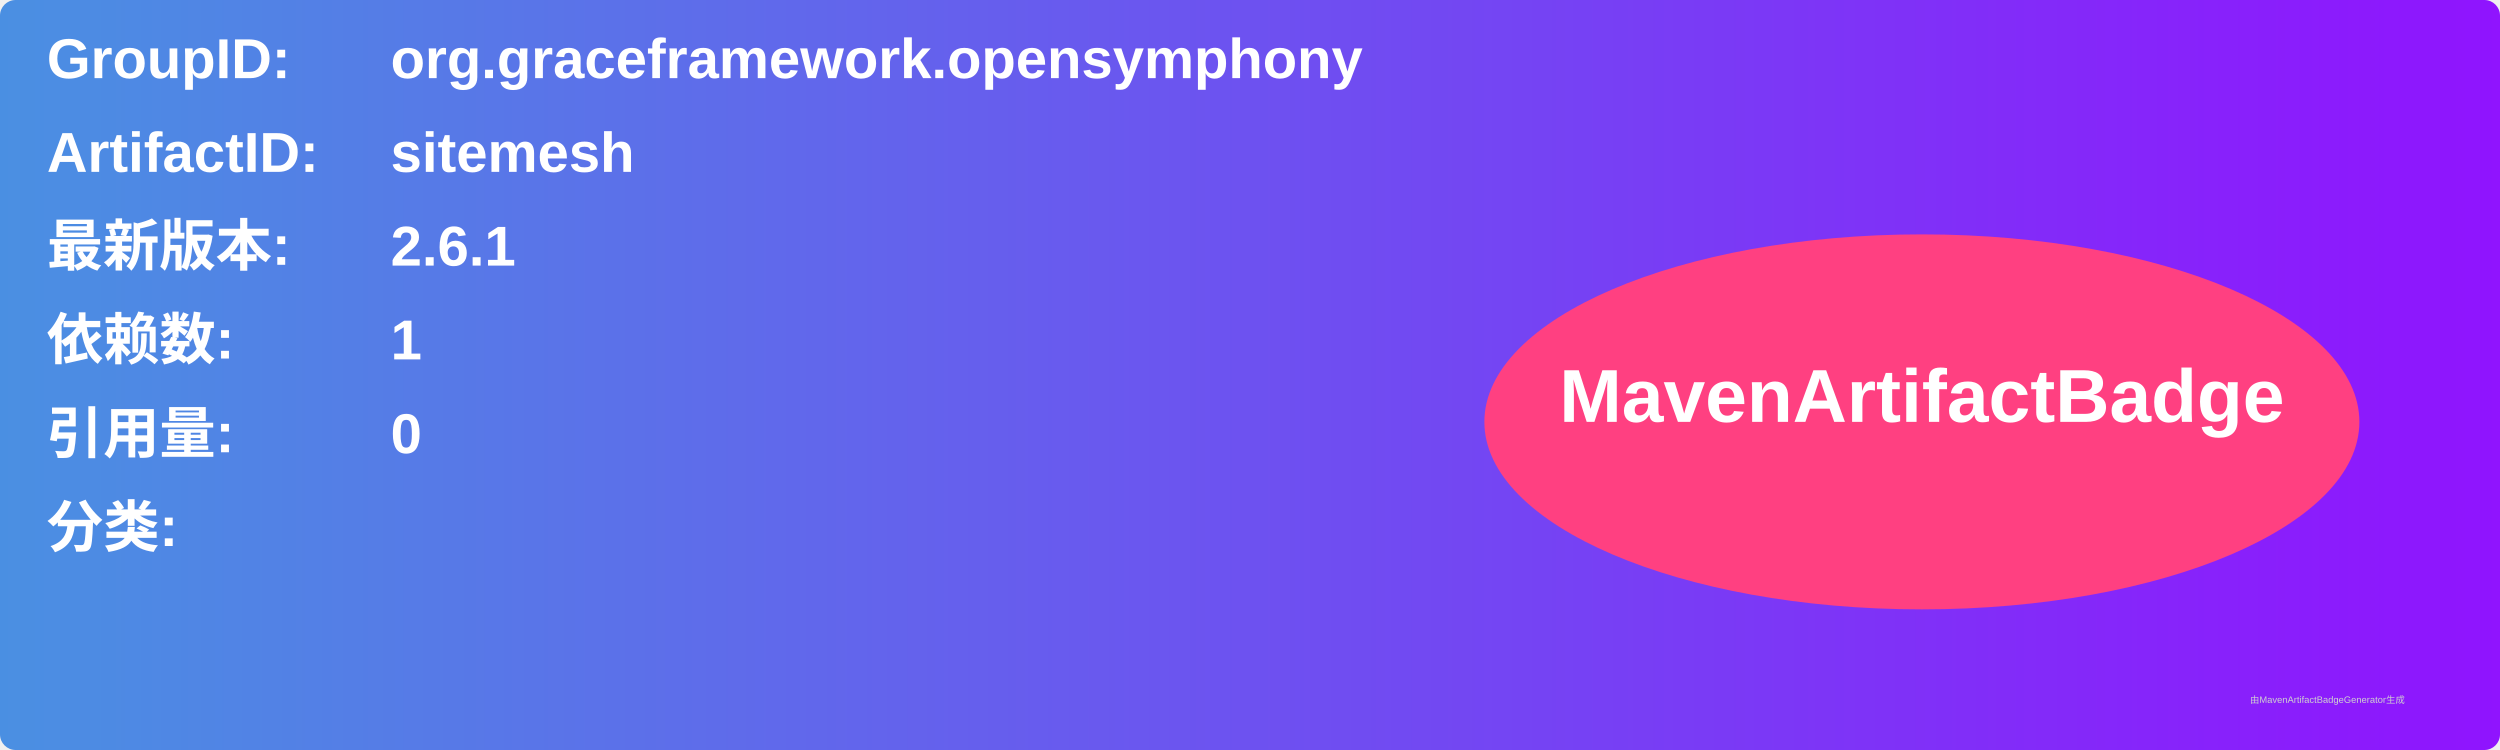
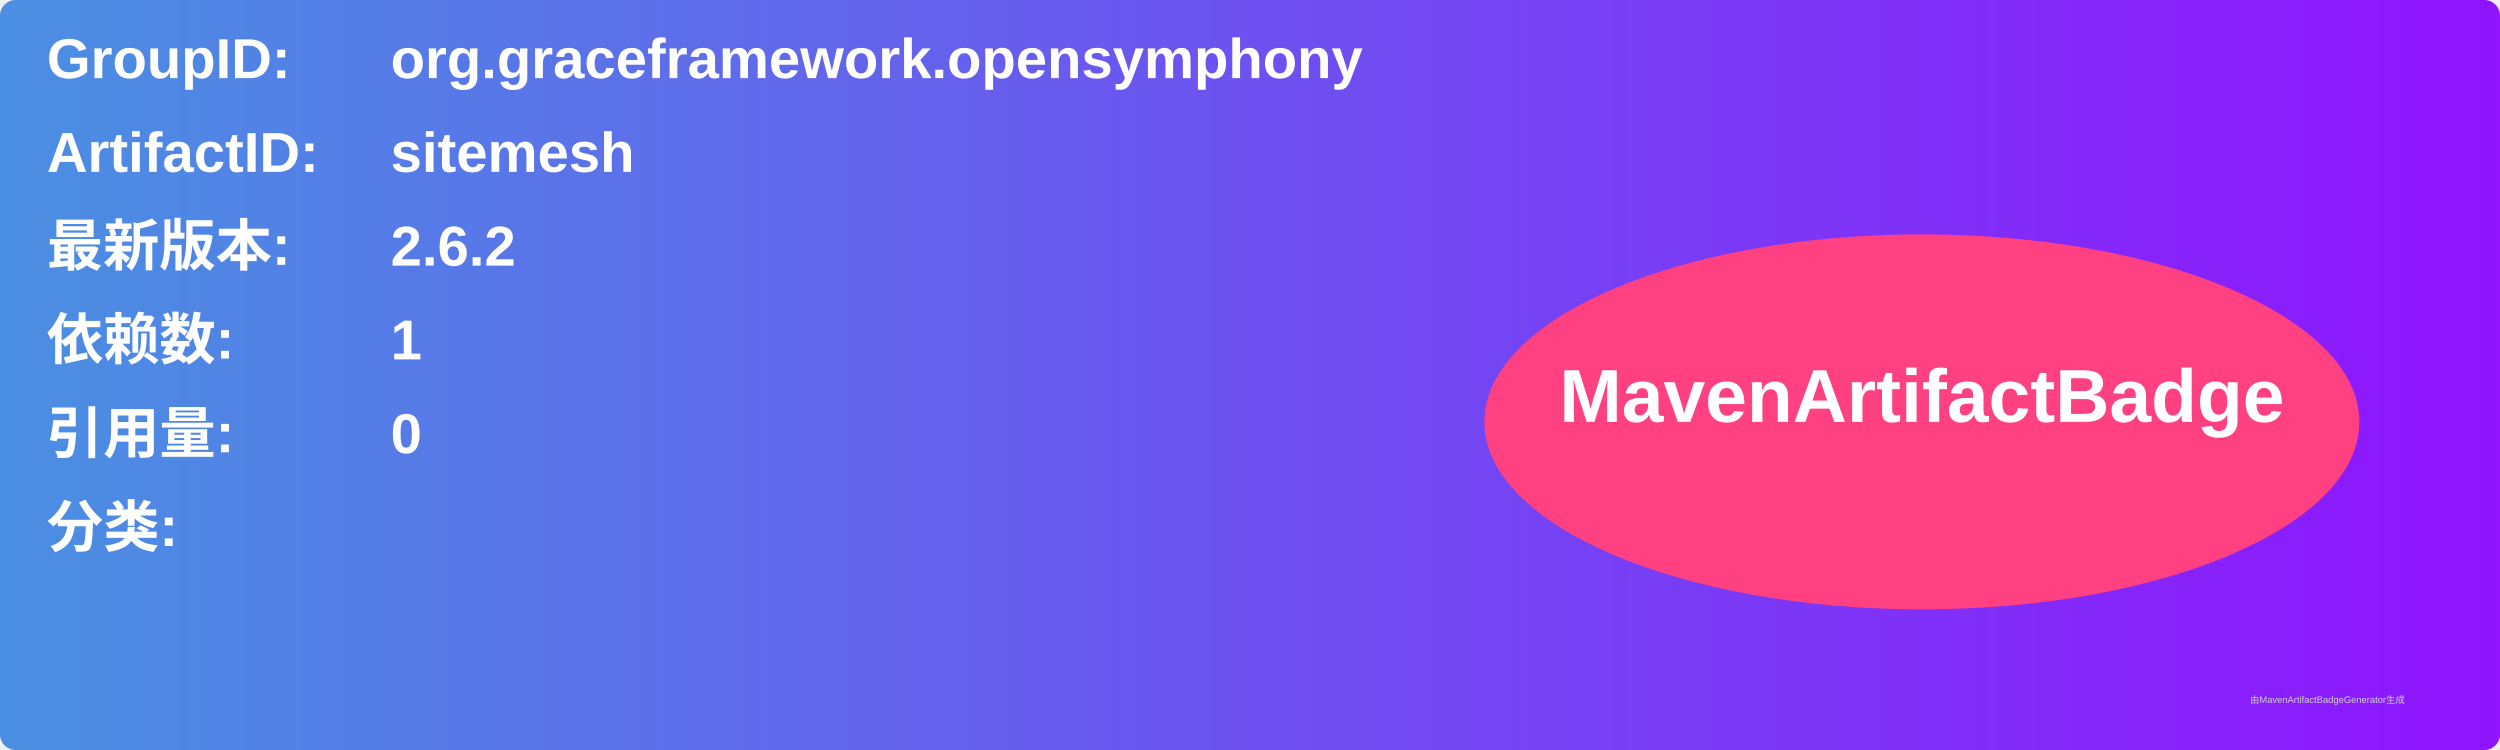
<svg xmlns="http://www.w3.org/2000/svg" width="800" height="240" viewBox="0 0 800 240">
  <linearGradient id="grad" x1="0%" y1="0%" x2="100%" y2="0%">
    <stop offset="0%" stop-color="#4a90e2" />
    <stop offset="100%" stop-color="#9013fe" />
  </linearGradient>
  <rect width="100%" height="100%" rx="5" ry="5" fill="url(#grad)" />
  <g transform="translate(15, 15)">
    <text x="0" y="10" font-family="Arial" font-size="18" fill="white" font-weight="bold" width="260">GroupID:</text>
    <text x="110" y="10" font-family="Arial" font-size="18" fill="white" font-weight="bold" width="460">org.graceframework.opensymphony</text>
    <text x="0" y="40" font-family="Arial" font-size="18" fill="white" font-weight="bold" width="260">ArtifactID:</text>
    <text x="110" y="40" font-family="Arial" font-size="18" fill="white" font-weight="bold" width="460">sitemesh</text>
    <text x="0" y="70" font-family="Arial" font-size="18" fill="white" font-weight="bold">最新版本:</text>
    <text x="110" y="70" font-family="Arial" font-size="18" fill="white" font-weight="bold">
-       <tspan font-weight="bold">2.6.1</tspan>
+       <tspan font-weight="bold">2.6.2</tspan>
    </text>
    <text x="0" y="100" font-family="Arial" font-size="18" fill="white" font-weight="bold">依赖数: </text>
    <text x="110" y="100" font-family="Arial" font-size="18" fill="white">
      <tspan font-weight="bold">1</tspan>
    </text>
    <text x="0" y="130" font-family="Arial" font-size="18" fill="white" font-weight="bold">引用量: </text>
    <text x="110" y="130" font-family="Arial" font-size="18" fill="white">
      <tspan font-weight="bold">0</tspan>
    </text>
    <text x="0" y="160" font-family="Arial" font-size="18" fill="white" font-weight="bold">分类:</text>
    <text x="10" y="190" font-family="Arial" font-size="10" fill="white">
      <tspan font-weight="bold" />
    </text>
    <ellipse cx="600" cy="120" rx="140" ry="60" fill="#ff4081" />
    <text x="600" y="120" text-anchor="middle" font-family="Arial" font-size="24" fill="white" font-weight="bold">MavenArtifactBadge</text>
  </g>
  <text x="720" y="225" font-family="Arial" font-size="3" fill="#d0d0d0">由MavenArtifactBadgeGenerator生成</text>
</svg>
